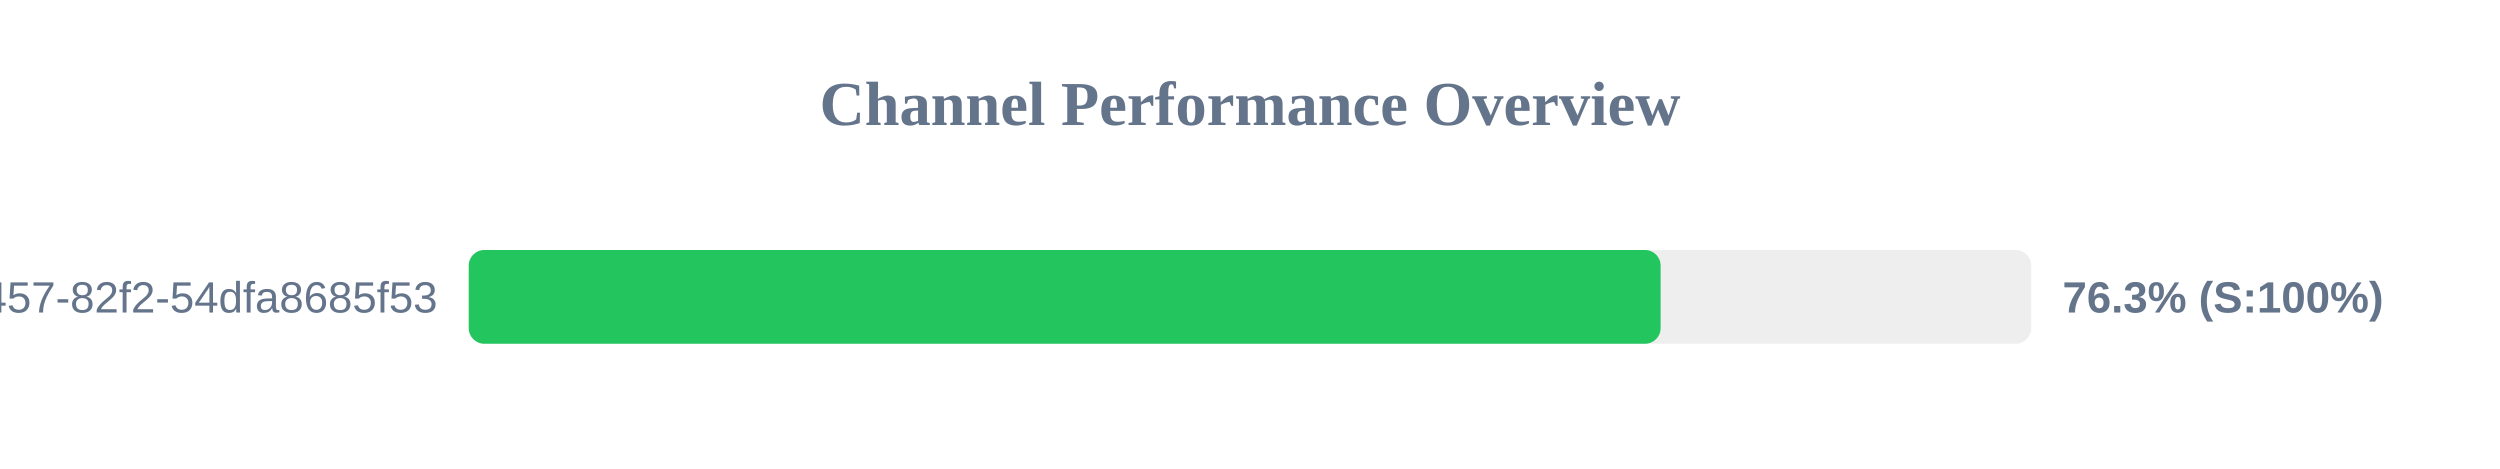
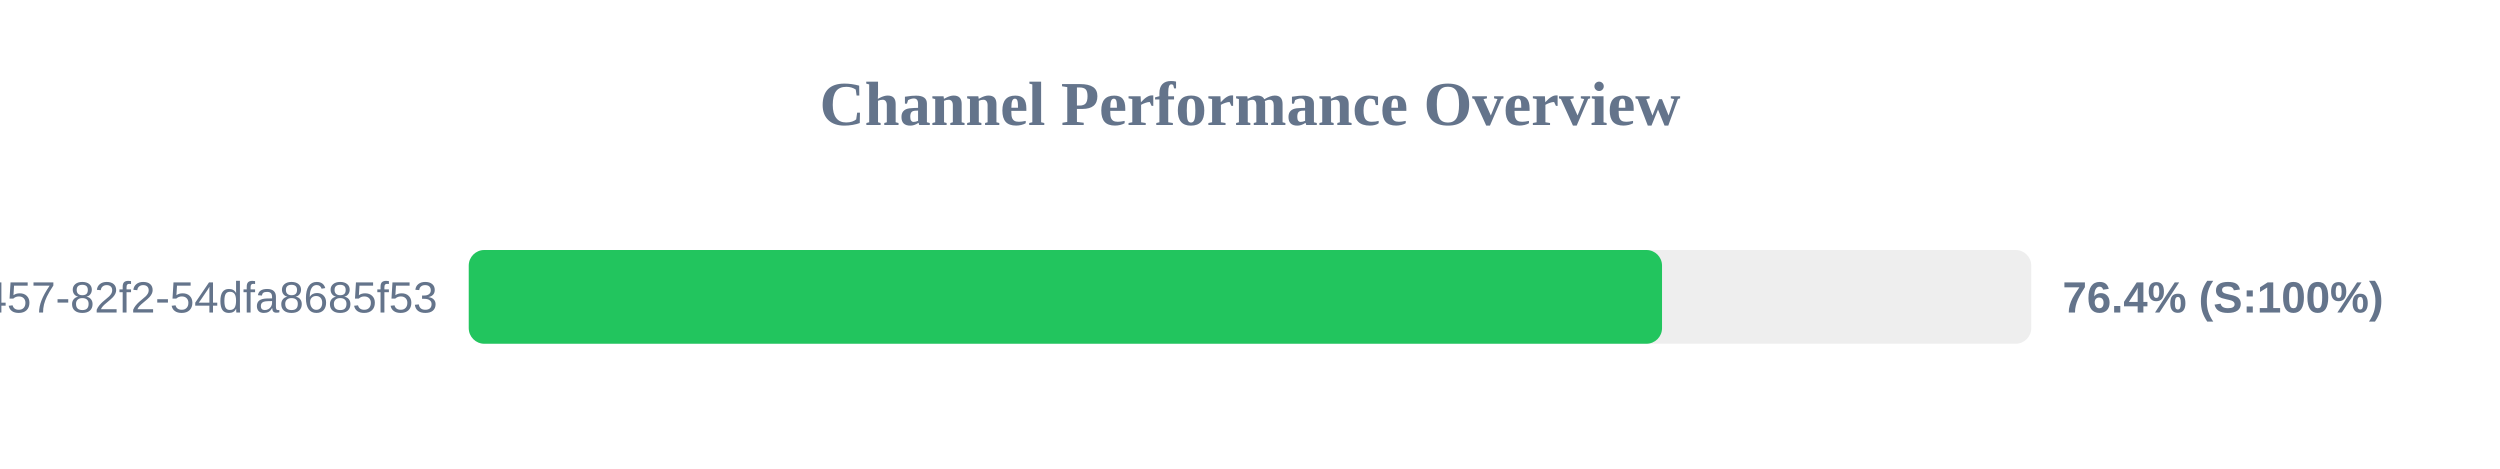
<svg xmlns="http://www.w3.org/2000/svg" width="800" height="150" version="1.1">
  <style>
        .row { font: 14px Arial; fill: #64748b; }
        .score { font: bold 14px Arial; fill: #64748b; }
    </style>
  <text x="400" y="40" text-anchor="middle" font-size="20px" font-weight="bold" fill="#64748b">Channel Performance Overview</text>
  <rect x="150" y="80" width="500" height="30" fill="#eee" rx="5" />
-   <rect x="150" y="80" width="381.4" height="30" fill="#22c55e" rx="5" />
+   <rect x="150" y="80" width="381.85" height="30" fill="#22c55e" rx="5" />
  <text x="140" y="100" text-anchor="end" class="row">?uuid=413c8b50-96bf-4457-82f2-54dfa8685f53</text>
-   <text x="660" y="100" text-anchor="start" class="score">76.3% (S:100%)</text>
+   <text x="660" y="100" text-anchor="start" class="score">76.4% (S:100%)</text>
</svg>
